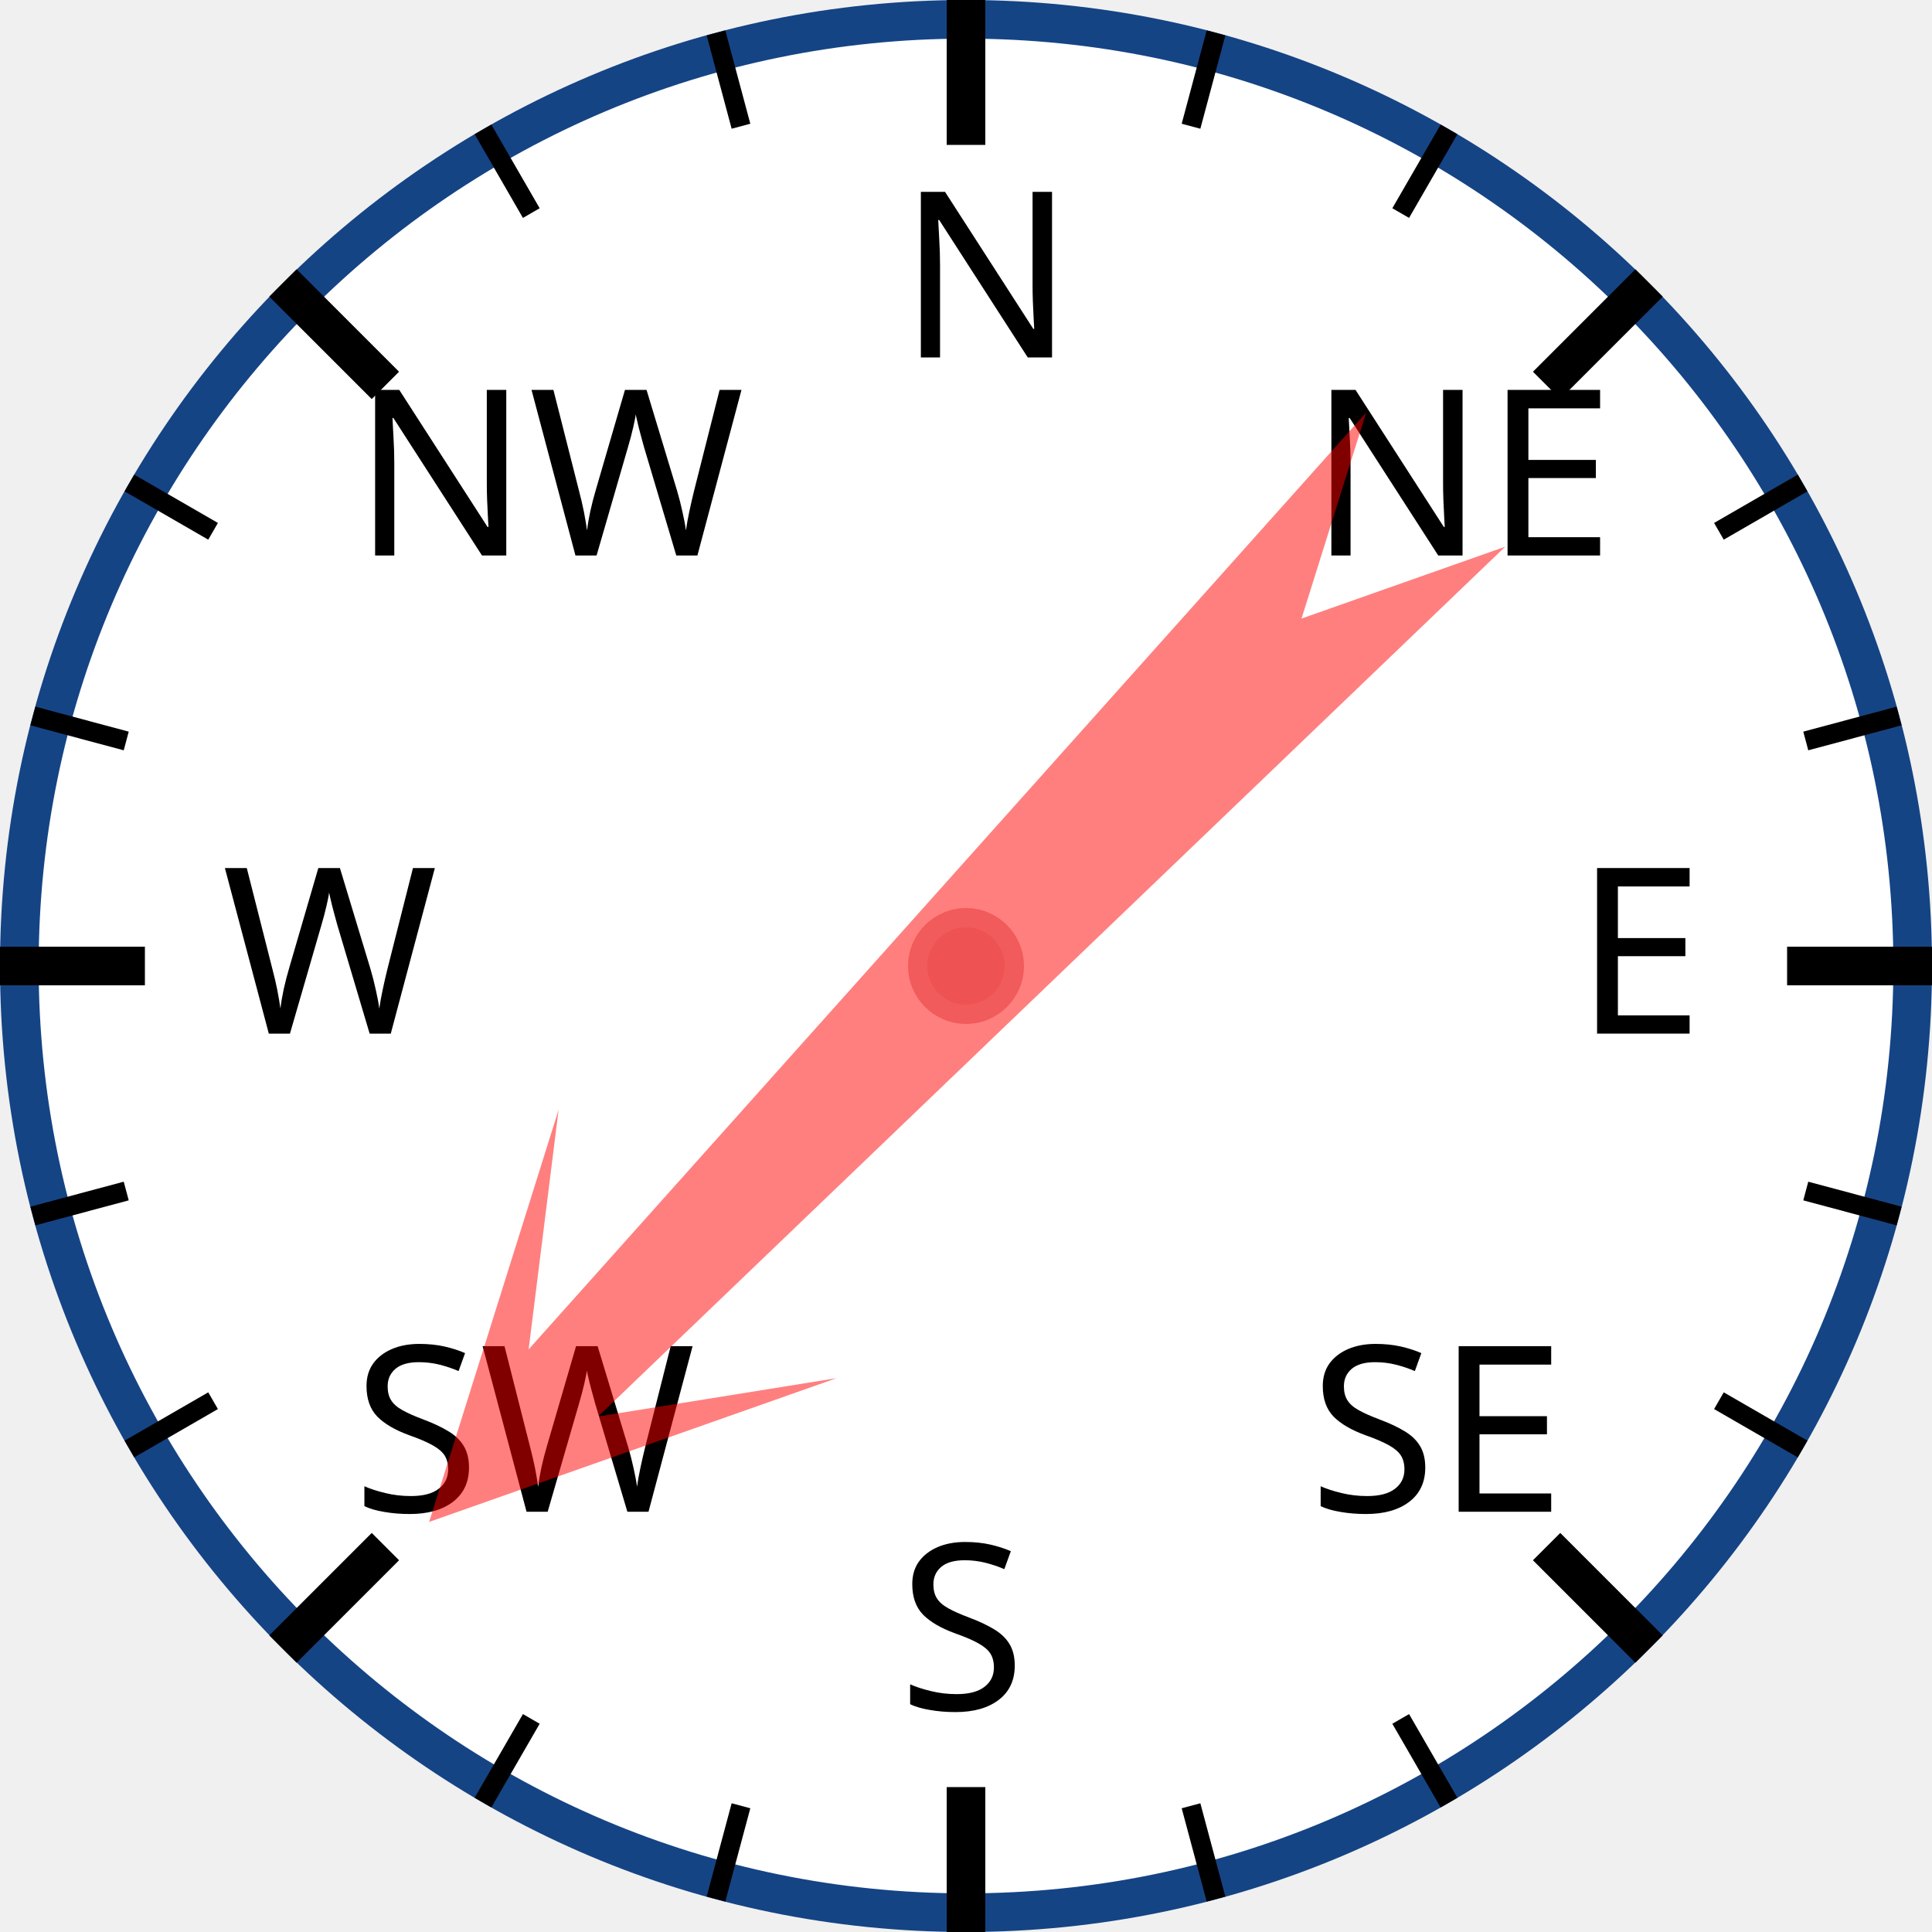
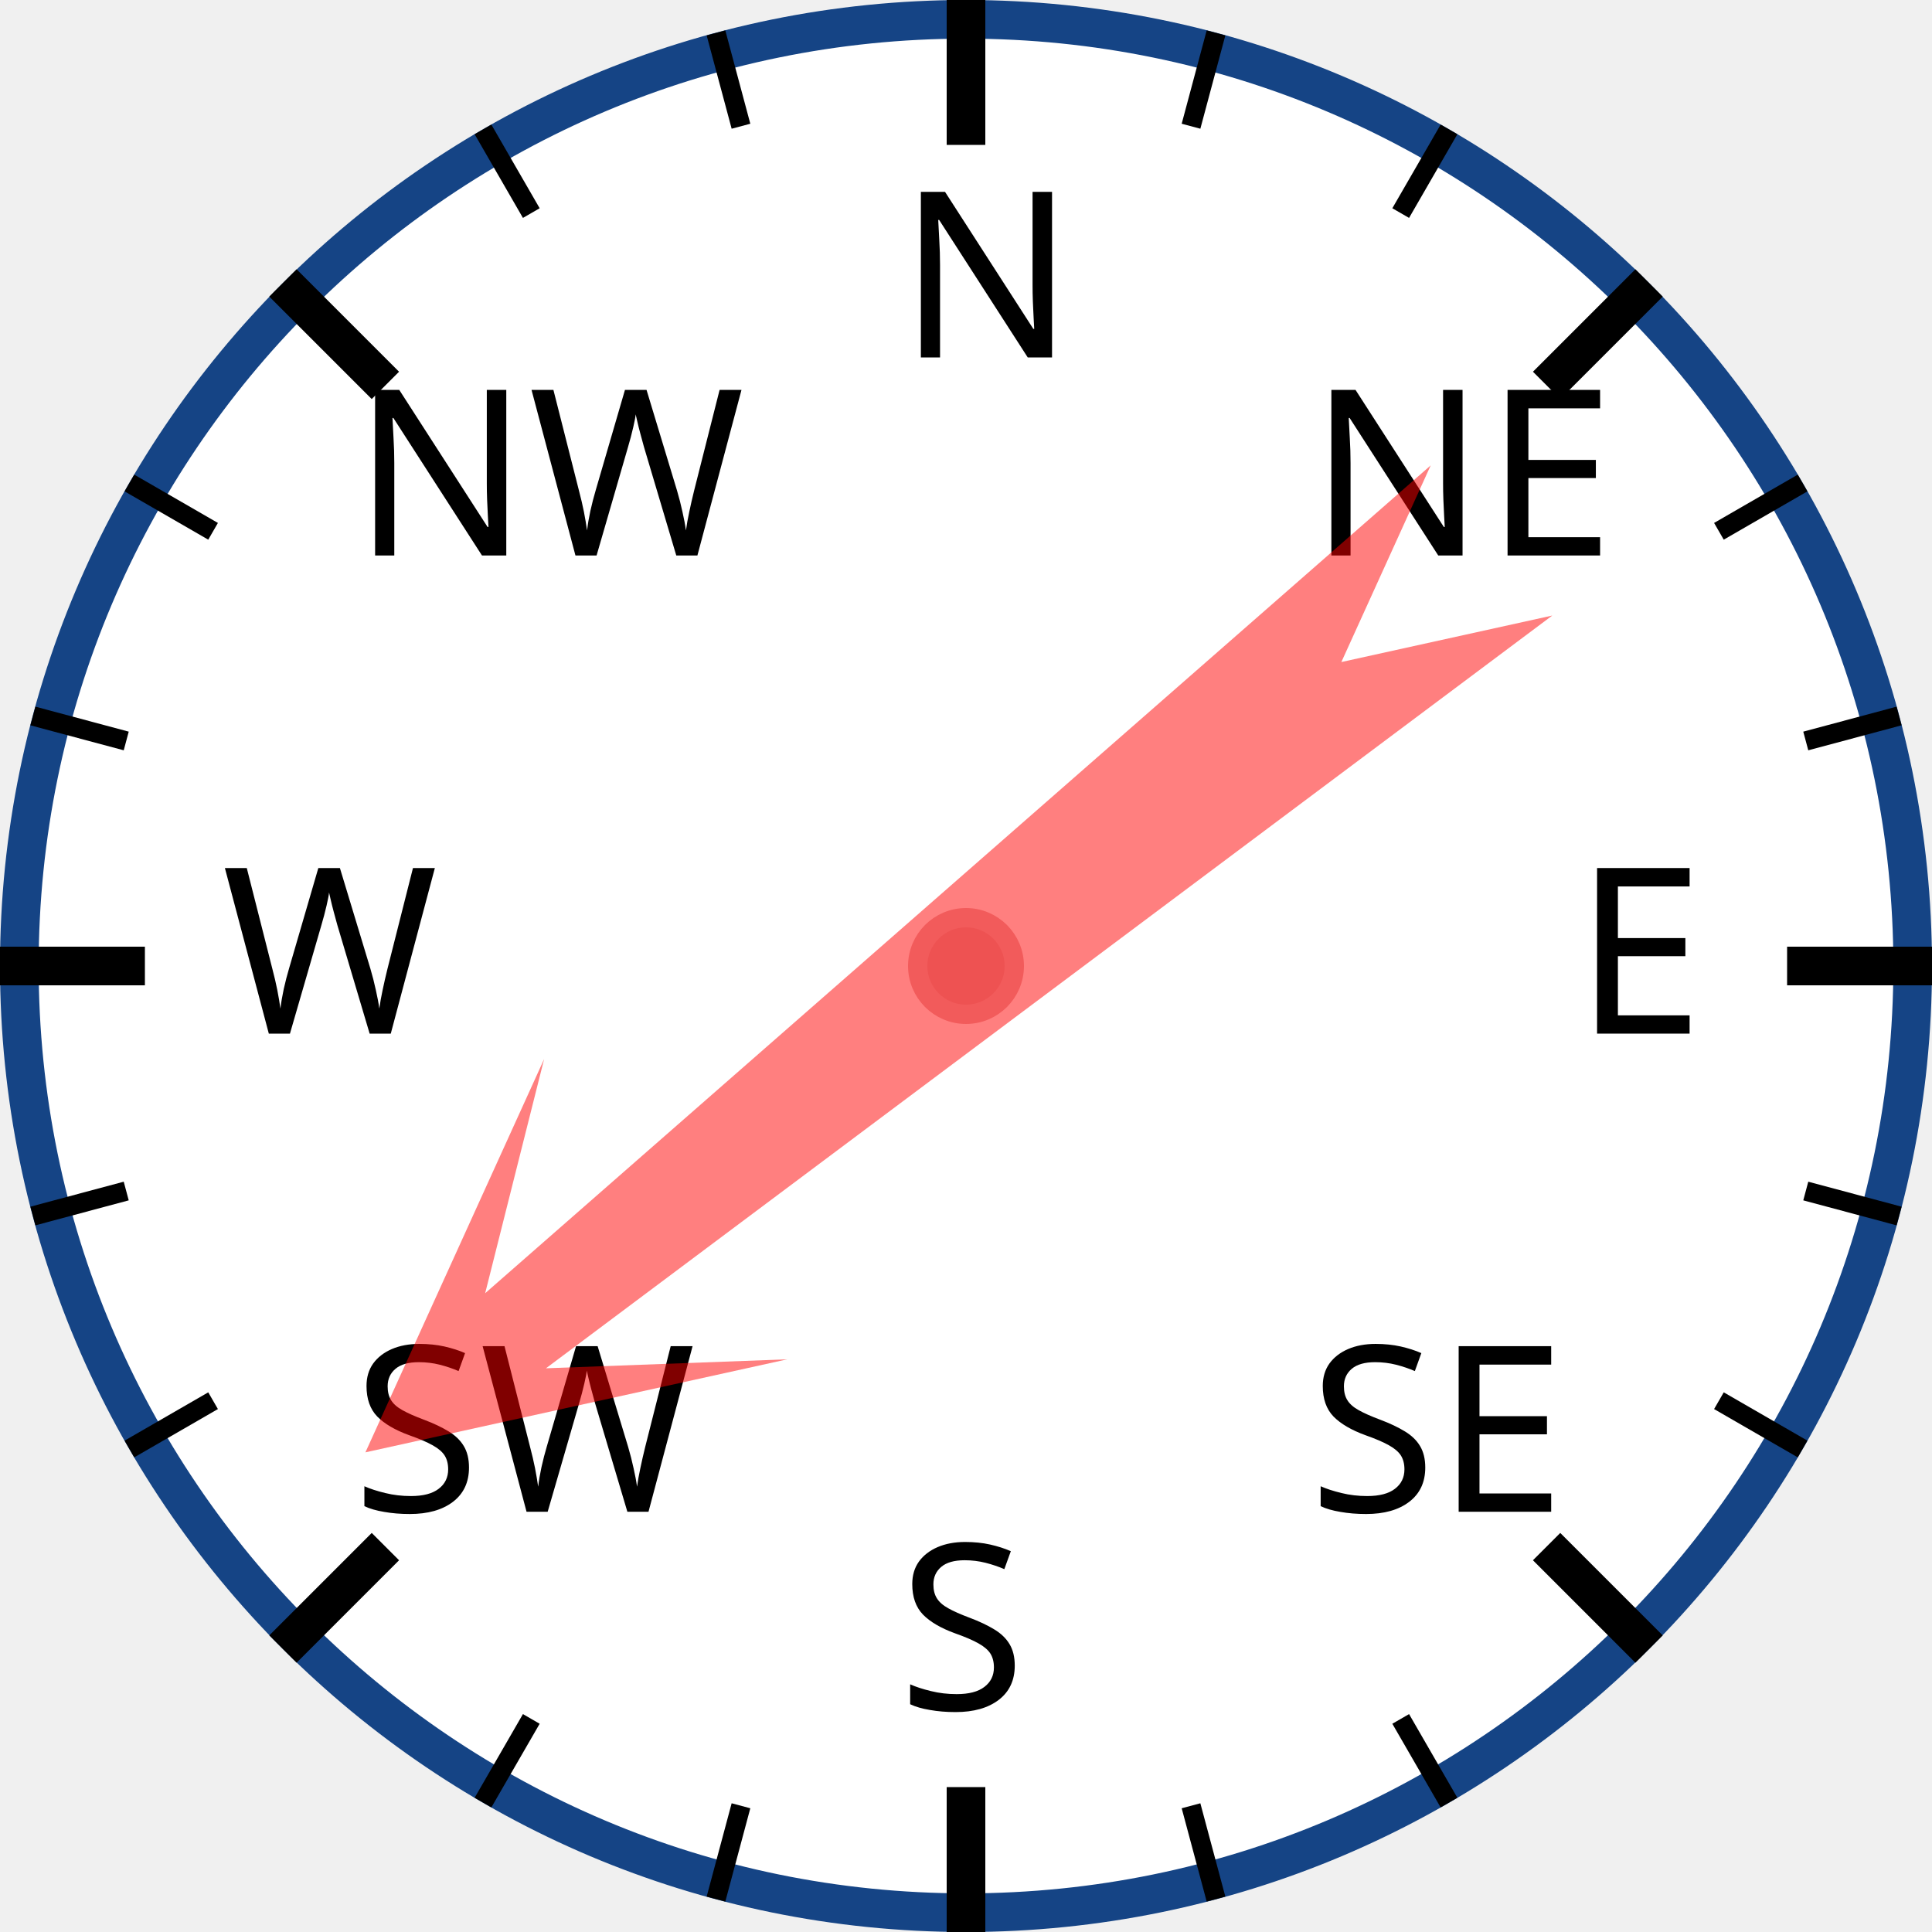
<svg xmlns="http://www.w3.org/2000/svg" width="120px" height="120px" viewBox="0 0 200 200">
  <circle cx="100" cy="100" r="98" style="fill: white; stroke: #154485; stroke-width: 4;" />
  <text x="93.0" y="37.0" style="font-family: sans-serif; font-size: 18pt;">N</text>
  <line x1="100.0" y1="0.0" x2="100.0" y2="15.0" style="stroke: black; stroke-width: 4;" />
  <line x1="74.118" y1="3.407" x2="76.706" y2="13.067" style="stroke: black; stroke-width: 2;" />
  <line x1="50" y1="13.397" x2="55" y2="22.058" style="stroke: black; stroke-width: 2;" />
  <text x="36.503" y="57.503" style="font-family: sans-serif; font-size: 18pt;">NW</text>
  <line x1="29.289" y1="29.289" x2="39.896" y2="39.896" style="stroke: black; stroke-width: 4;" />
  <line x1="13.397" y1="50" x2="22.058" y2="55" style="stroke: black; stroke-width: 2;" />
  <line x1="3.407" y1="74.118" x2="13.067" y2="76.706" style="stroke: black; stroke-width: 2;" />
  <text x="23.0" y="107.0" style="font-family: sans-serif; font-size: 18pt;">W</text>
  <line x1="0.0" y1="100.0" x2="15.0" y2="100.0" style="stroke: black; stroke-width: 4;" />
  <line x1="3.407" y1="125.882" x2="13.067" y2="123.294" style="stroke: black; stroke-width: 2;" />
  <line x1="13.397" y1="150" x2="22.058" y2="145" style="stroke: black; stroke-width: 2;" />
  <text x="36.503" y="156.497" style="font-family: sans-serif; font-size: 18pt;">SW</text>
  <line x1="29.289" y1="170.711" x2="39.896" y2="160.104" style="stroke: black; stroke-width: 4;" />
  <line x1="50" y1="186.603" x2="55" y2="177.942" style="stroke: black; stroke-width: 2;" />
  <line x1="74.118" y1="196.593" x2="76.706" y2="186.933" style="stroke: black; stroke-width: 2;" />
  <text x="93" y="177.0" style="font-family: sans-serif; font-size: 18pt;">S</text>
  <line x1="100" y1="200.0" x2="100" y2="185.0" style="stroke: black; stroke-width: 4;" />
  <line x1="125.882" y1="196.593" x2="123.294" y2="186.933" style="stroke: black; stroke-width: 2;" />
  <line x1="150.0" y1="186.603" x2="145.0" y2="177.942" style="stroke: black; stroke-width: 2;" />
  <text x="135.497" y="156.497" style="font-family: sans-serif; font-size: 18pt;">SE</text>
  <line x1="170.711" y1="170.711" x2="160.104" y2="160.104" style="stroke: black; stroke-width: 4;" />
  <line x1="186.603" y1="150" x2="177.942" y2="145" style="stroke: black; stroke-width: 2;" />
  <line x1="196.593" y1="125.882" x2="186.933" y2="123.294" style="stroke: black; stroke-width: 2;" />
  <text x="163.0" y="107" style="font-family: sans-serif; font-size: 18pt;">E</text>
  <line x1="200.0" y1="100" x2="185.0" y2="100" style="stroke: black; stroke-width: 4;" />
  <line x1="196.593" y1="74.118" x2="186.933" y2="76.706" style="stroke: black; stroke-width: 2;" />
  <line x1="186.603" y1="50" x2="177.942" y2="55" style="stroke: black; stroke-width: 2;" />
  <text x="135.497" y="57.503" style="font-family: sans-serif; font-size: 18pt;">NE</text>
  <line x1="170.711" y1="29.289" x2="160.104" y2="39.896" style="stroke: black; stroke-width: 4;" />
  <line x1="150" y1="13.397" x2="145" y2="22.058" style="stroke: black; stroke-width: 2;" />
  <line x1="125.882" y1="3.407" x2="123.294" y2="13.067" style="stroke: black; stroke-width: 2;" />
-   <polygon points="100 20 120 60 105 40 110 170 100 150 90 170 95 40 80 60" style="fill: red; fill-opacity: 0.5;" transform="rotate(224,100,100)" />
+   <polygon points="100 20 120 60 105 40 110 170 100 150 90 170 95 40 80 60" style="fill: red; fill-opacity: 0.5;" transform="rotate(231,100,100)" />
  <circle cx="100" cy="100" r="5" style="fill: #EE5252; stroke: #F25B5B; stroke-width: 2;" />
</svg>
